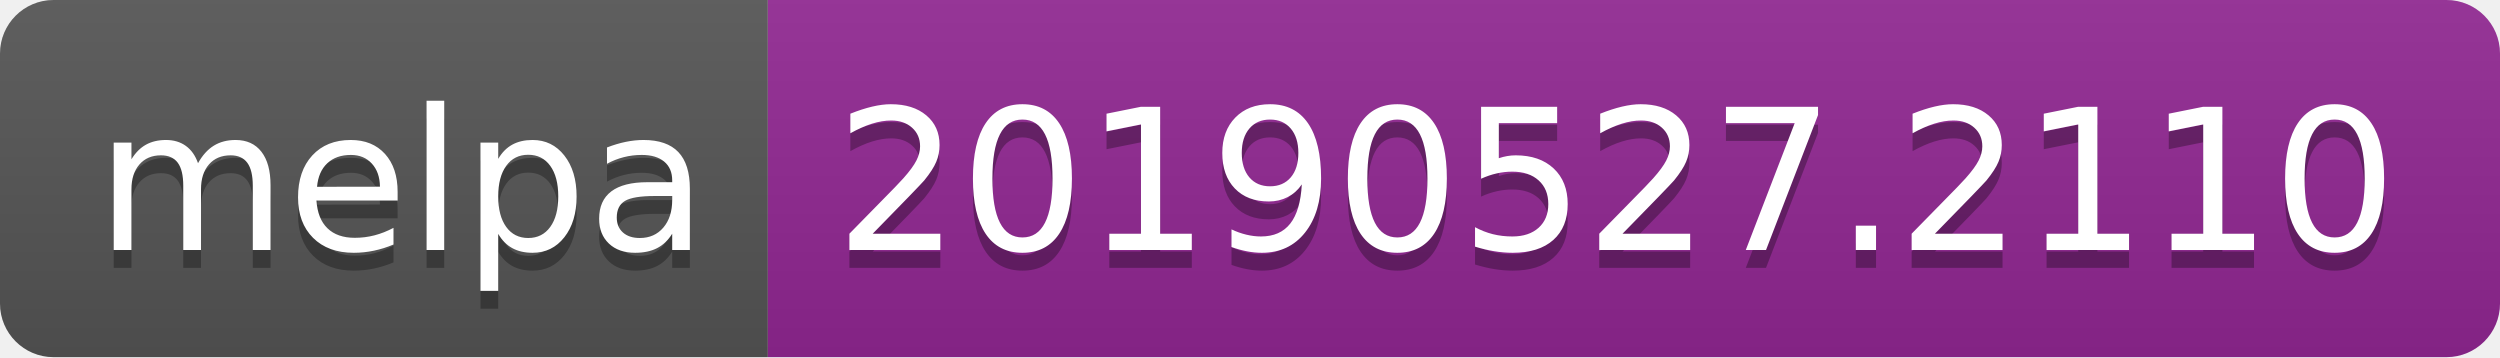
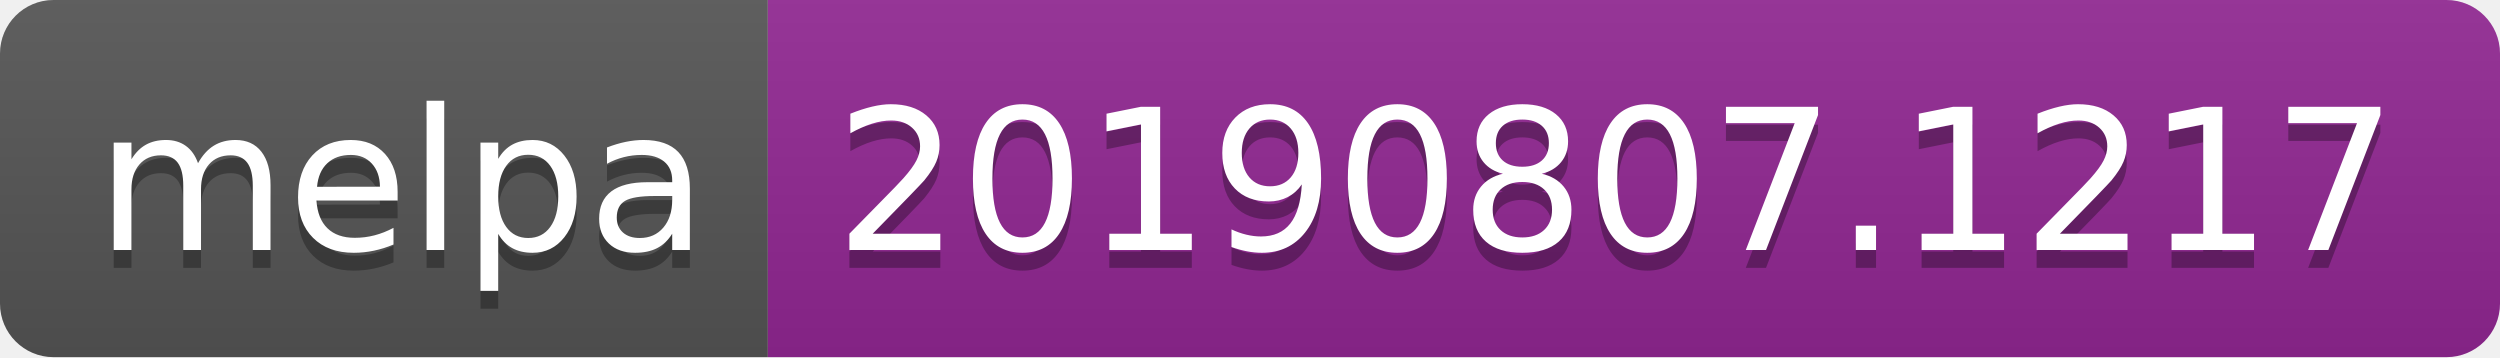
<svg xmlns="http://www.w3.org/2000/svg" width="140" height="20">
  <linearGradient id="b" x2="0" y2="100%">
    <stop offset="0" stop-color="#bbb" stop-opacity=".1" />
    <stop offset="1" stop-opacity=".1" />
  </linearGradient>
  <clipPath id="a">
    <rect width="140" height="20" rx="3" fill="#fff" />
  </clipPath>
  <g clip-path="url(#a)">
    <path fill="#555" d="M0 0h43v20H0z" />
    <path fill="#922793" d="M43 0h97v20H43z" />
    <path fill="url(#b)" d="M0 0h140v20H0z" />
  </g>
  <g fill="#fff" text-anchor="middle" font-family="DejaVu Sans,Verdana,Geneva,sans-serif" font-size="110">
    <text x="225" y="150" fill="#010101" fill-opacity=".3" transform="scale(.1)" textLength="330">melpa</text>
    <text x="225" y="140" transform="scale(.1)" textLength="330">melpa</text>
-     <text x="905" y="150" fill="#010101" fill-opacity=".3" transform="scale(.1)" textLength="870">20190527.2110</text>
-     <text x="905" y="140" transform="scale(.1)" textLength="870">20190527.2110</text>
+     <text x="905" y="150" fill="#010101" fill-opacity=".3" transform="scale(.1)" textLength="870">20190807.1217</text>
+     <text x="905" y="140" transform="scale(.1)" textLength="870">20190807.1217</text>
  </g>
</svg>
